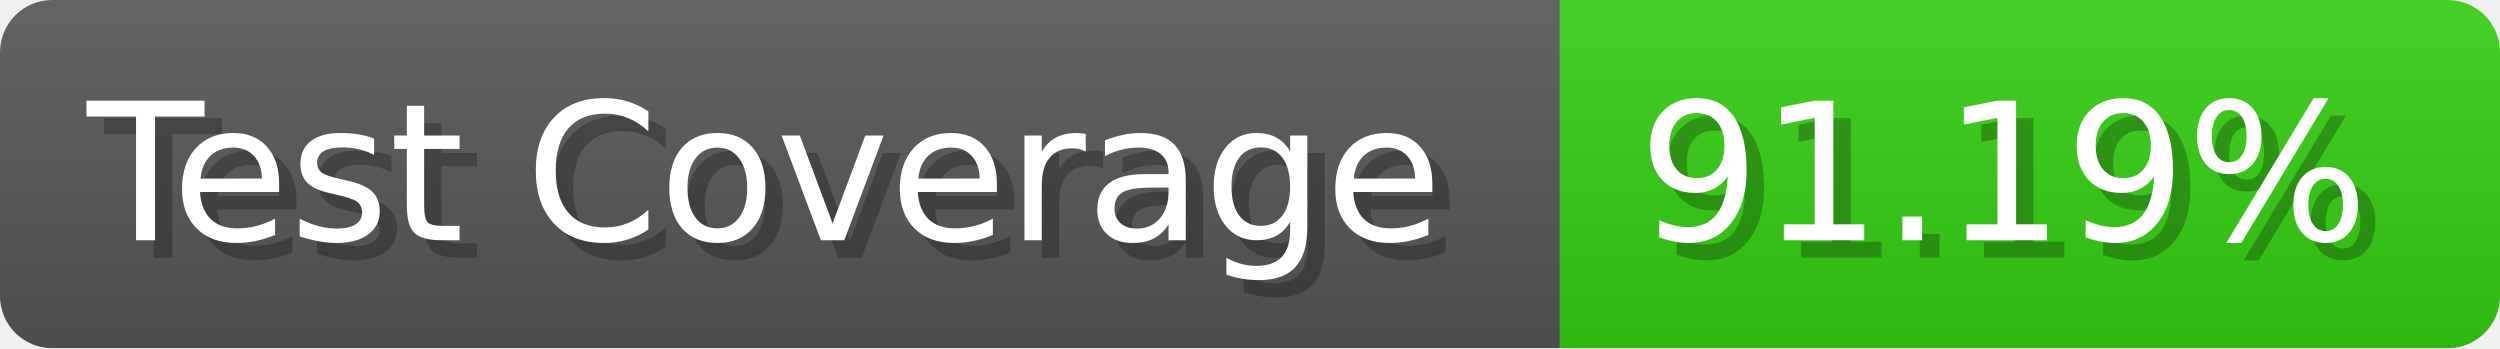
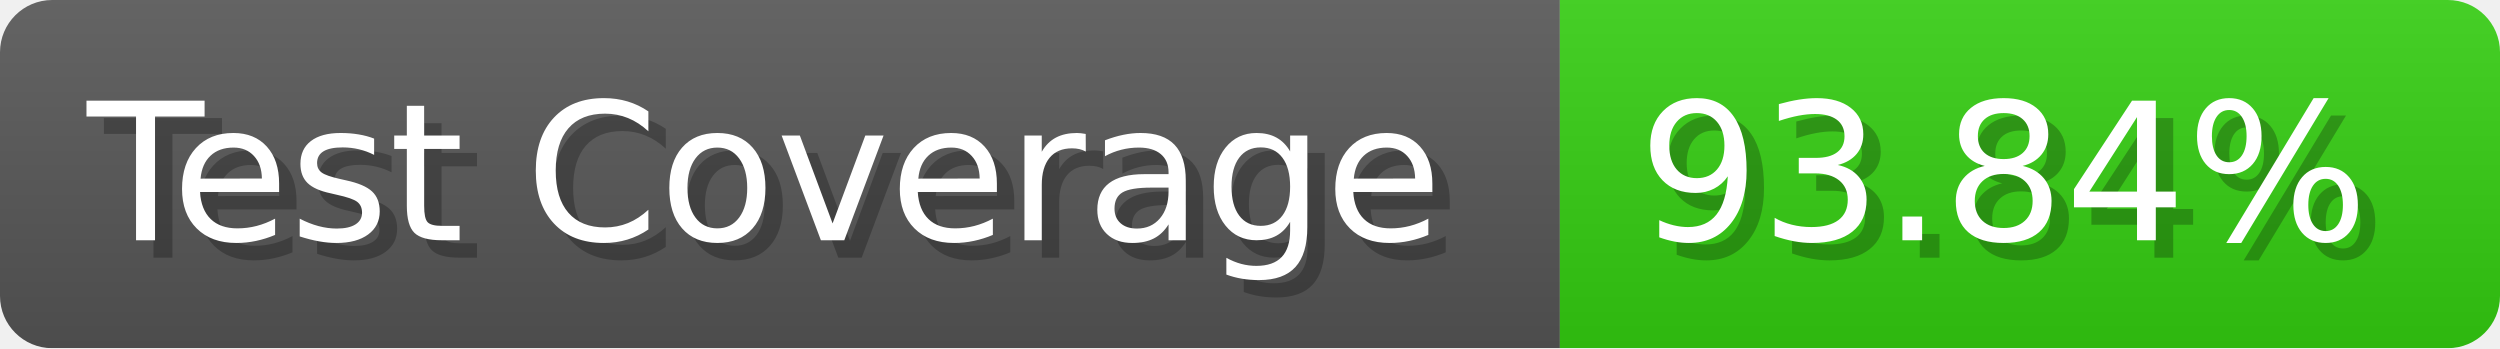
- <svg xmlns="http://www.w3.org/2000/svg" width="143.6" height="20" viewBox="0 0 1436 200" role="img" aria-label="Test Coverage: 91.19%">
+ <svg xmlns="http://www.w3.org/2000/svg" width="143.6" height="20" viewBox="0 0 1436 200" role="img" aria-label="Test Coverage: 93.84%">
  <linearGradient id="a" x2="0" y2="100%">
    <stop offset="0" stop-opacity=".1" stop-color="#EEE" />
    <stop offset="1" stop-opacity=".1" />
  </linearGradient>
  <mask id="m">
    <rect width="1436" height="200" rx="30" fill="#FFF" />
  </mask>
  <g mask="url(#m)">
    <rect width="896" height="200" fill="#555" />
    <rect width="540" height="200" fill="#3C1" x="896" />
    <rect width="1436" height="200" fill="url(#a)" />
  </g>
  <g aria-hidden="true" fill="#fff" text-anchor="start" font-family="Verdana,DejaVu Sans,sans-serif" font-size="110">
    <text x="60" y="148" textLength="796" fill="#000" opacity="0.25">Test Coverage</text>
    <text x="50" y="138" textLength="796">Test Coverage</text>
-     <text x="951" y="148" textLength="440" fill="#000" opacity="0.25">91.19%</text>
-     <text x="941" y="138" textLength="440">91.19%</text>
+     <text x="951" y="148" textLength="440" fill="#000" opacity="0.25">93.84%</text>
+     <text x="941" y="138" textLength="440">93.84%</text>
  </g>
</svg>
